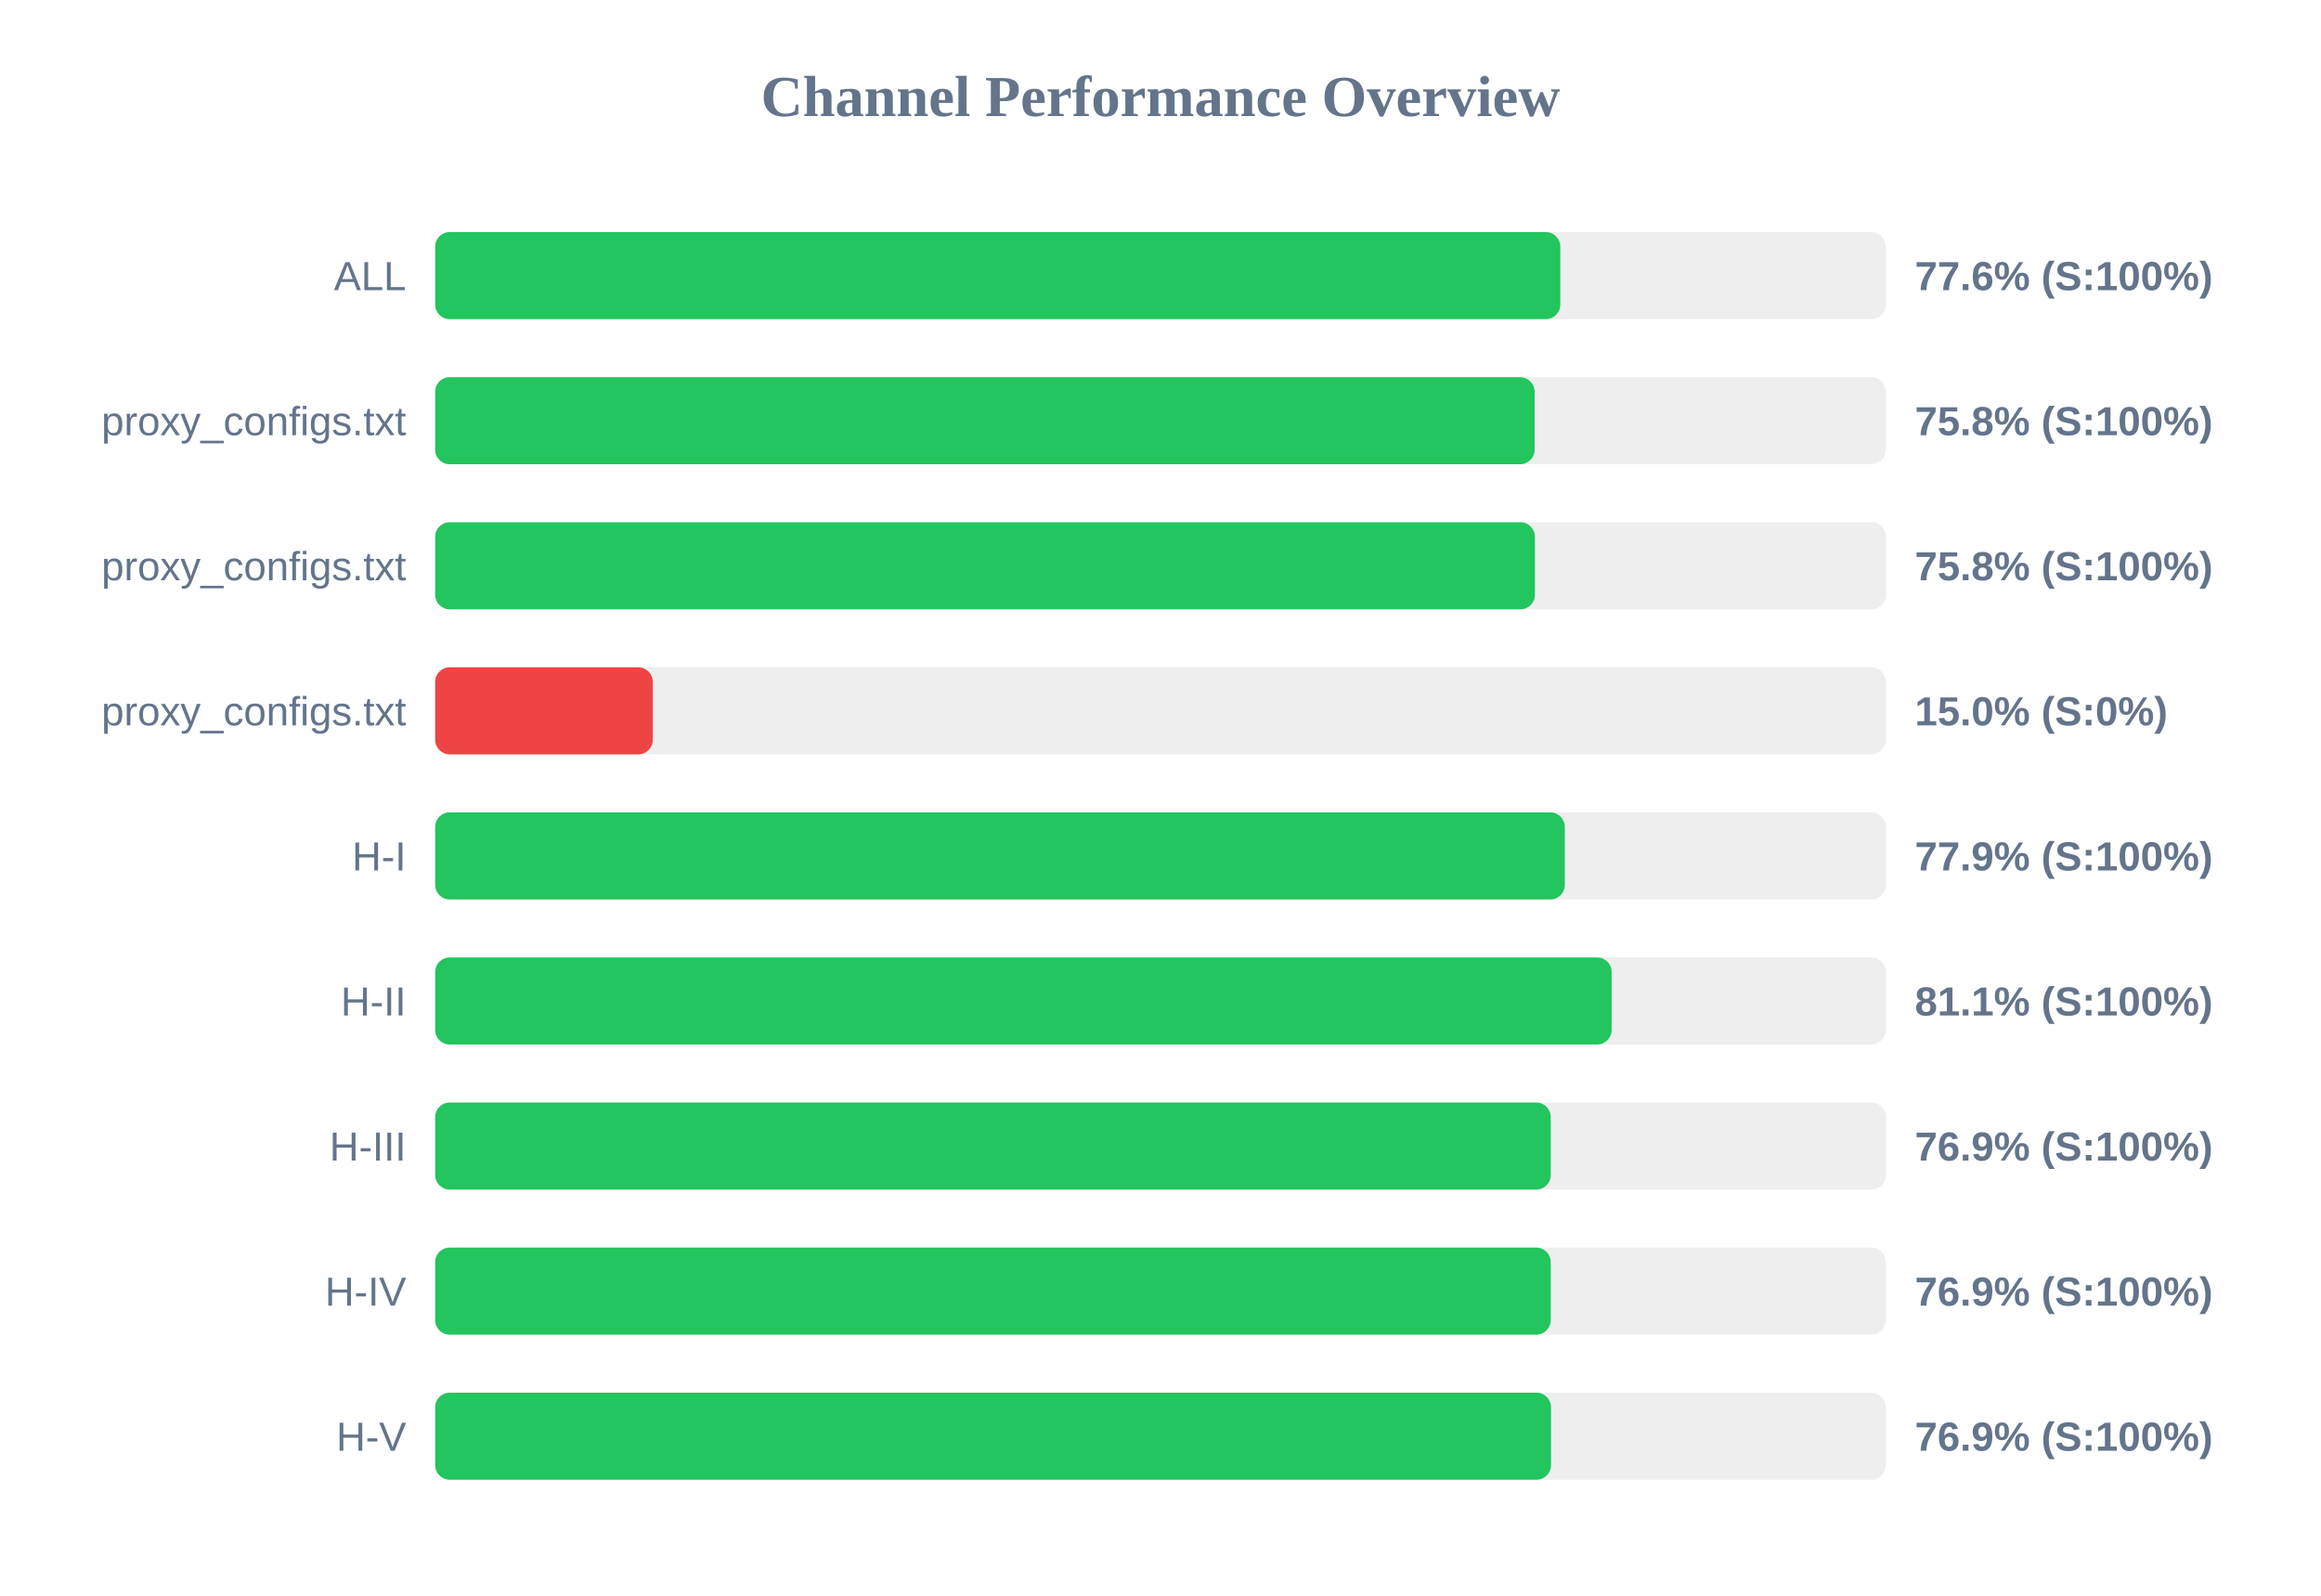
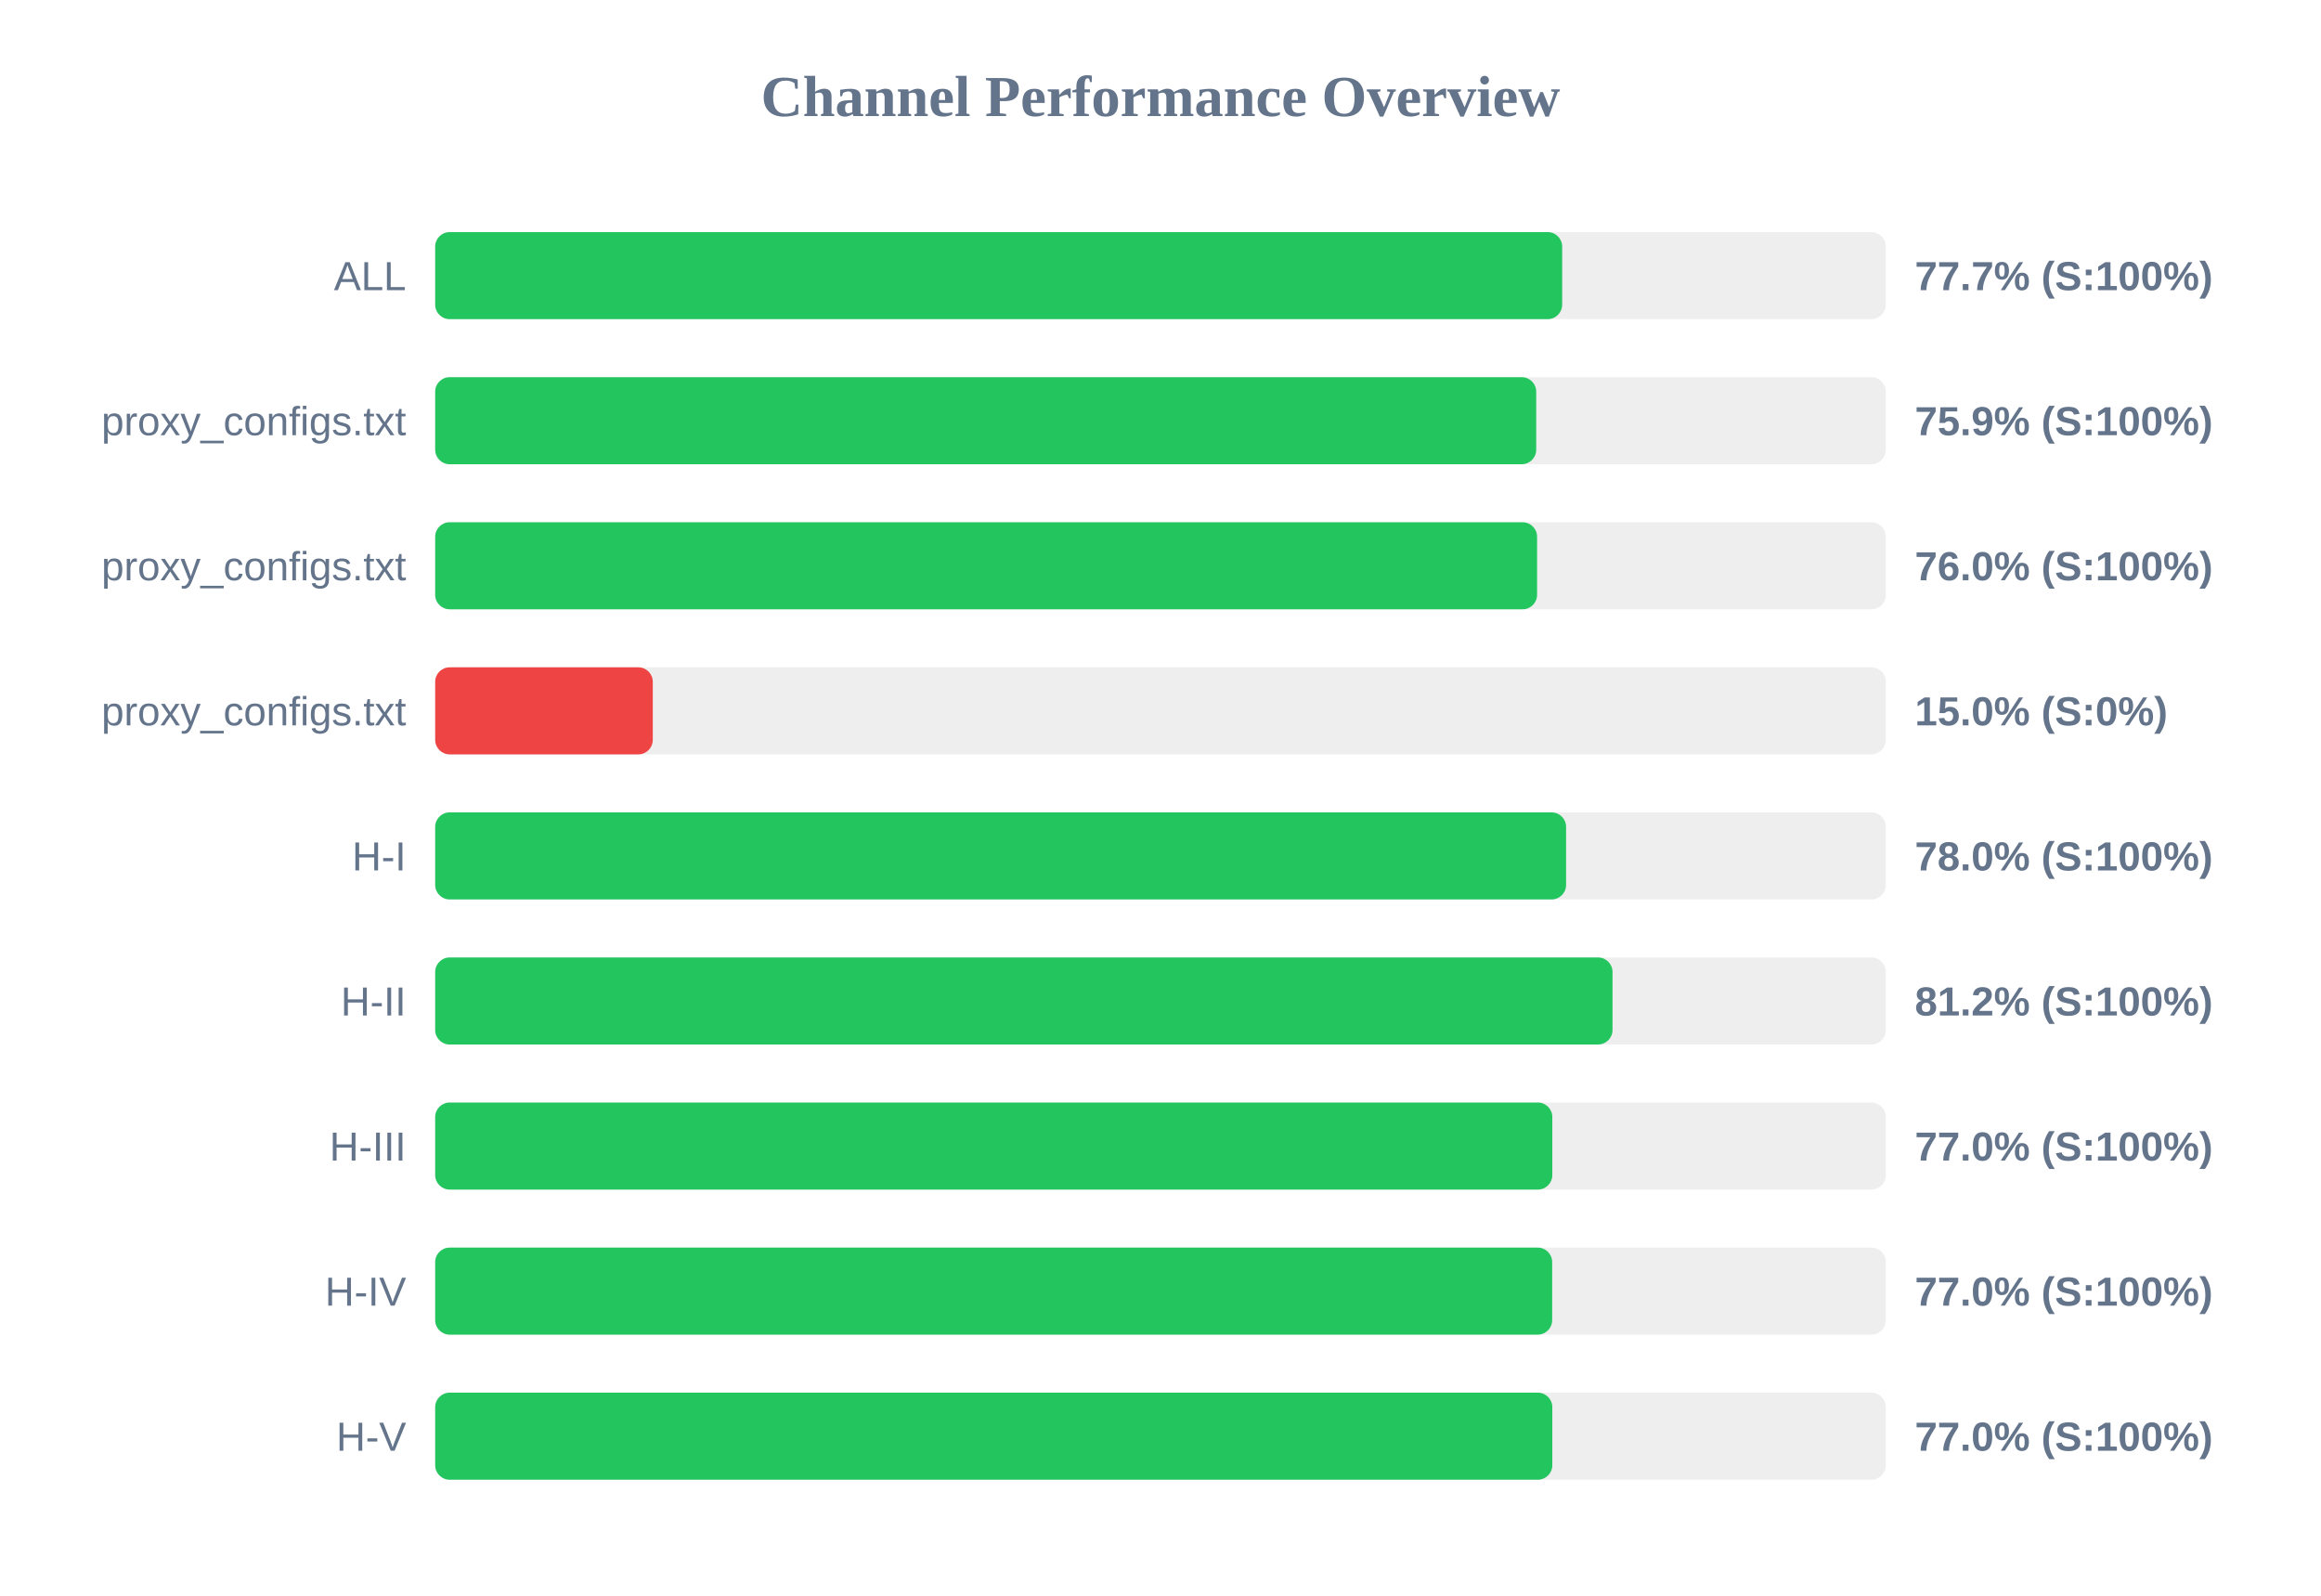
<svg xmlns="http://www.w3.org/2000/svg" width="800" height="550" version="1.1">
  <style>
        .row { font: 14px Arial; fill: #64748b; }
        .score { font: bold 14px Arial; fill: #64748b; }
    </style>
  <text x="400" y="40" text-anchor="middle" font-size="20px" font-weight="bold" fill="#64748b">Channel Performance Overview</text>
  <rect x="150" y="80" width="500" height="30" fill="#eee" rx="5" />
-   <rect x="150" y="80" width="387.8" height="30" fill="#22c55e" rx="5" />
+   <rect x="150" y="80" width="388.45" height="30" fill="#22c55e" rx="5" />
  <text x="140" y="100" text-anchor="end" class="row">ALL</text>
-   <text x="660" y="100" text-anchor="start" class="score">77.6% (S:100%)</text>
+   <text x="660" y="100" text-anchor="start" class="score">77.7% (S:100%)</text>
  <rect x="150" y="130" width="500" height="30" fill="#eee" rx="5" />
-   <rect x="150" y="130" width="378.95" height="30" fill="#22c55e" rx="5" />
+   <rect x="150" y="130" width="379.5" height="30" fill="#22c55e" rx="5" />
  <text x="140" y="150" text-anchor="end" class="row">proxy_configs.txt</text>
-   <text x="660" y="150" text-anchor="start" class="score">75.8% (S:100%)</text>
+   <text x="660" y="150" text-anchor="start" class="score">75.9% (S:100%)</text>
  <rect x="150" y="180" width="500" height="30" fill="#eee" rx="5" />
-   <rect x="150" y="180" width="379.05" height="30" fill="#22c55e" rx="5" />
+   <rect x="150" y="180" width="379.8" height="30" fill="#22c55e" rx="5" />
  <text x="140" y="200" text-anchor="end" class="row">proxy_configs.txt</text>
-   <text x="660" y="200" text-anchor="start" class="score">75.8% (S:100%)</text>
+   <text x="660" y="200" text-anchor="start" class="score">76.0% (S:100%)</text>
  <rect x="150" y="230" width="500" height="30" fill="#eee" rx="5" />
  <rect x="150" y="230" width="75.0" height="30" fill="#ef4444" rx="5" />
  <text x="140" y="250" text-anchor="end" class="row">proxy_configs.txt</text>
  <text x="660" y="250" text-anchor="start" class="score">15.0% (S:0%)</text>
  <rect x="150" y="280" width="500" height="30" fill="#eee" rx="5" />
-   <rect x="150" y="280" width="389.35" height="30" fill="#22c55e" rx="5" />
+   <rect x="150" y="280" width="389.8" height="30" fill="#22c55e" rx="5" />
  <text x="140" y="300" text-anchor="end" class="row">H-I</text>
-   <text x="660" y="300" text-anchor="start" class="score">77.9% (S:100%)</text>
+   <text x="660" y="300" text-anchor="start" class="score">78.0% (S:100%)</text>
  <rect x="150" y="330" width="500" height="30" fill="#eee" rx="5" />
-   <rect x="150" y="330" width="405.5" height="30" fill="#22c55e" rx="5" />
+   <rect x="150" y="330" width="405.8" height="30" fill="#22c55e" rx="5" />
  <text x="140" y="350" text-anchor="end" class="row">H-II</text>
-   <text x="660" y="350" text-anchor="start" class="score">81.1% (S:100%)</text>
+   <text x="660" y="350" text-anchor="start" class="score">81.2% (S:100%)</text>
  <rect x="150" y="380" width="500" height="30" fill="#eee" rx="5" />
-   <rect x="150" y="380" width="384.5" height="30" fill="#22c55e" rx="5" />
+   <rect x="150" y="380" width="385.05" height="30" fill="#22c55e" rx="5" />
  <text x="140" y="400" text-anchor="end" class="row">H-III</text>
-   <text x="660" y="400" text-anchor="start" class="score">76.9% (S:100%)</text>
+   <text x="660" y="400" text-anchor="start" class="score">77.0% (S:100%)</text>
  <rect x="150" y="430" width="500" height="30" fill="#eee" rx="5" />
-   <rect x="150" y="430" width="384.5" height="30" fill="#22c55e" rx="5" />
+   <rect x="150" y="430" width="385.0" height="30" fill="#22c55e" rx="5" />
  <text x="140" y="450" text-anchor="end" class="row">H-IV</text>
-   <text x="660" y="450" text-anchor="start" class="score">76.9% (S:100%)</text>
+   <text x="660" y="450" text-anchor="start" class="score">77.0% (S:100%)</text>
  <rect x="150" y="480" width="500" height="30" fill="#eee" rx="5" />
-   <rect x="150" y="480" width="384.6" height="30" fill="#22c55e" rx="5" />
+   <rect x="150" y="480" width="385.05" height="30" fill="#22c55e" rx="5" />
  <text x="140" y="500" text-anchor="end" class="row">H-V</text>
-   <text x="660" y="500" text-anchor="start" class="score">76.9% (S:100%)</text>
+   <text x="660" y="500" text-anchor="start" class="score">77.0% (S:100%)</text>
</svg>
